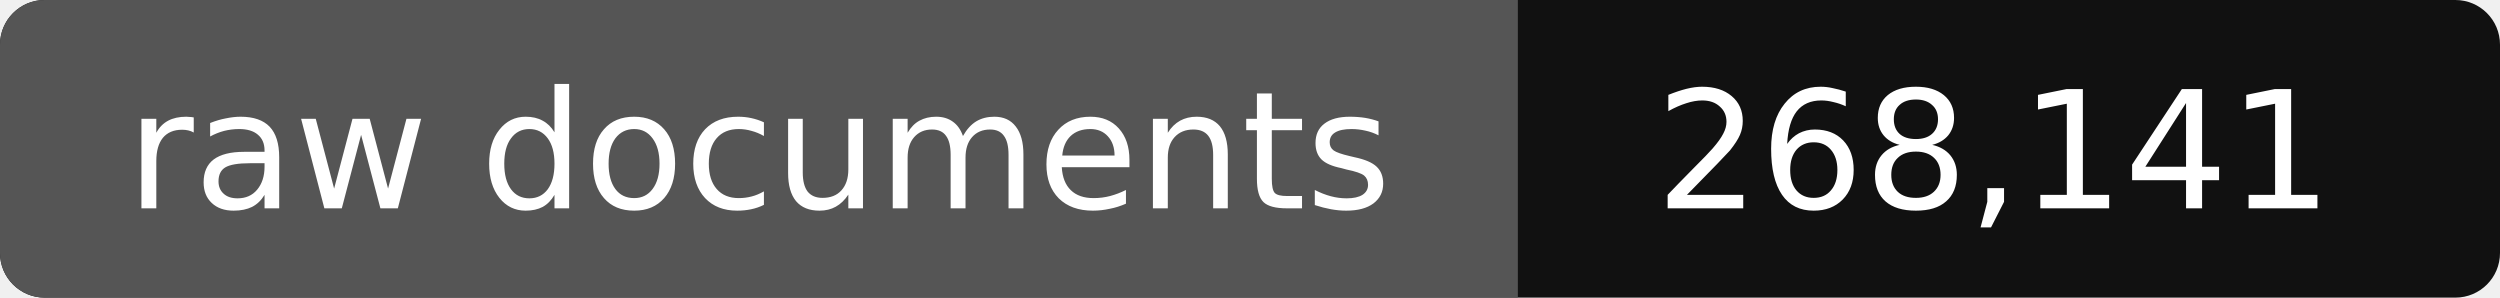
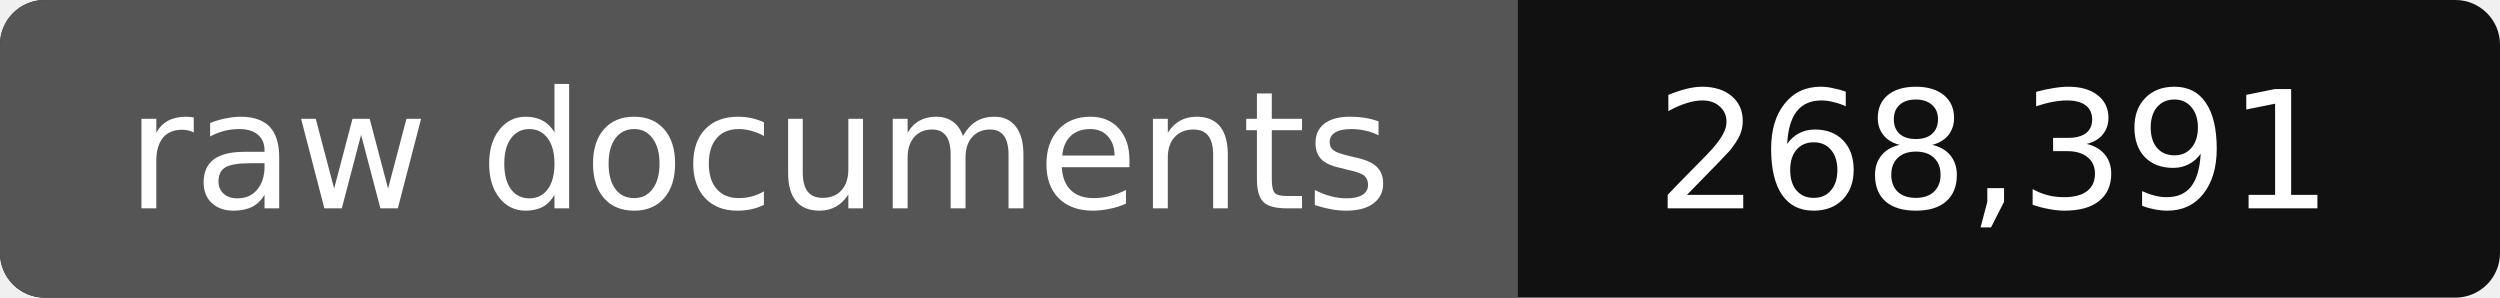
- <svg xmlns="http://www.w3.org/2000/svg" width="168" height="20" role="img" aria-label="raw documents: 268,141">
+ <svg xmlns="http://www.w3.org/2000/svg" width="168" height="20" role="img" aria-label="raw documents: 268,391">
  <rect width="168" height="20" rx="3" fill="#111" />
  <path fill="#555" d="M3 0h99v20H3a3 3 0 0 1-3-3V3a3 3 0 0 1 3-3z" />
  <g fill="#fff" text-anchor="middle" font-family="Verdana,DejaVu Sans,sans-serif" font-size="11">
    <text x="51" y="14">raw documents</text>
-     <text x="134" y="14">268,141</text>
+     <text x="134" y="14">268,391</text>
  </g>
</svg>
